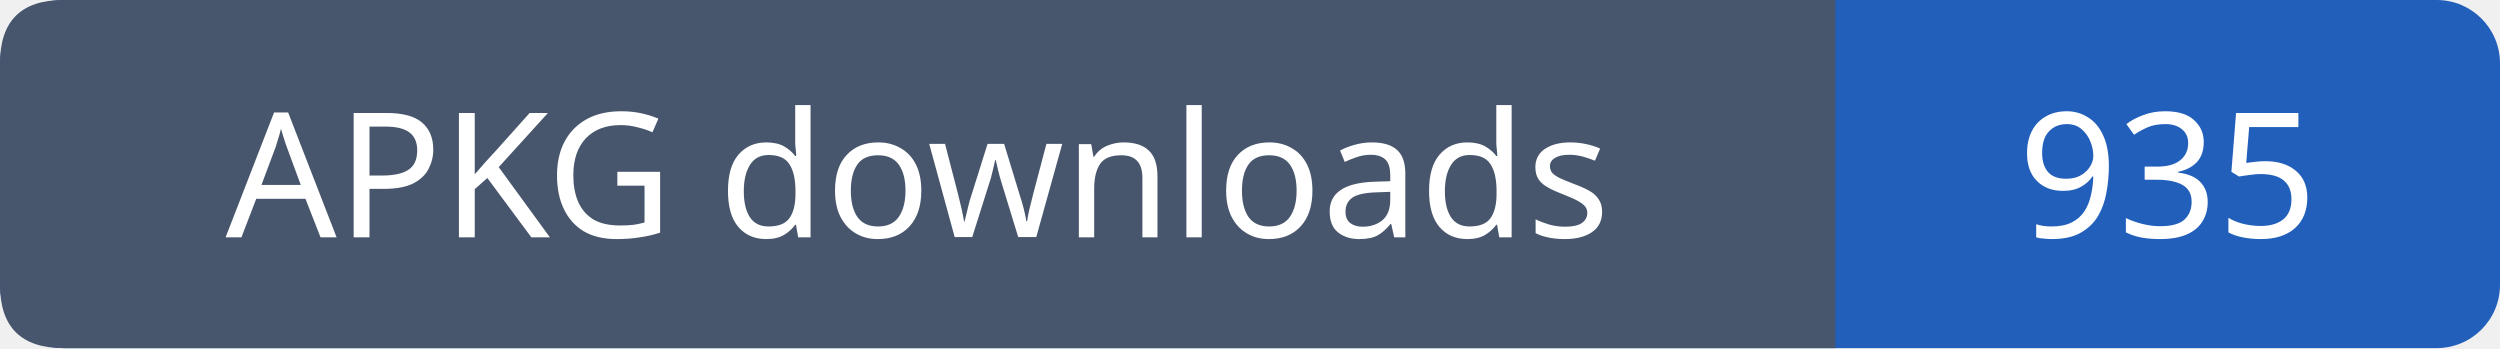
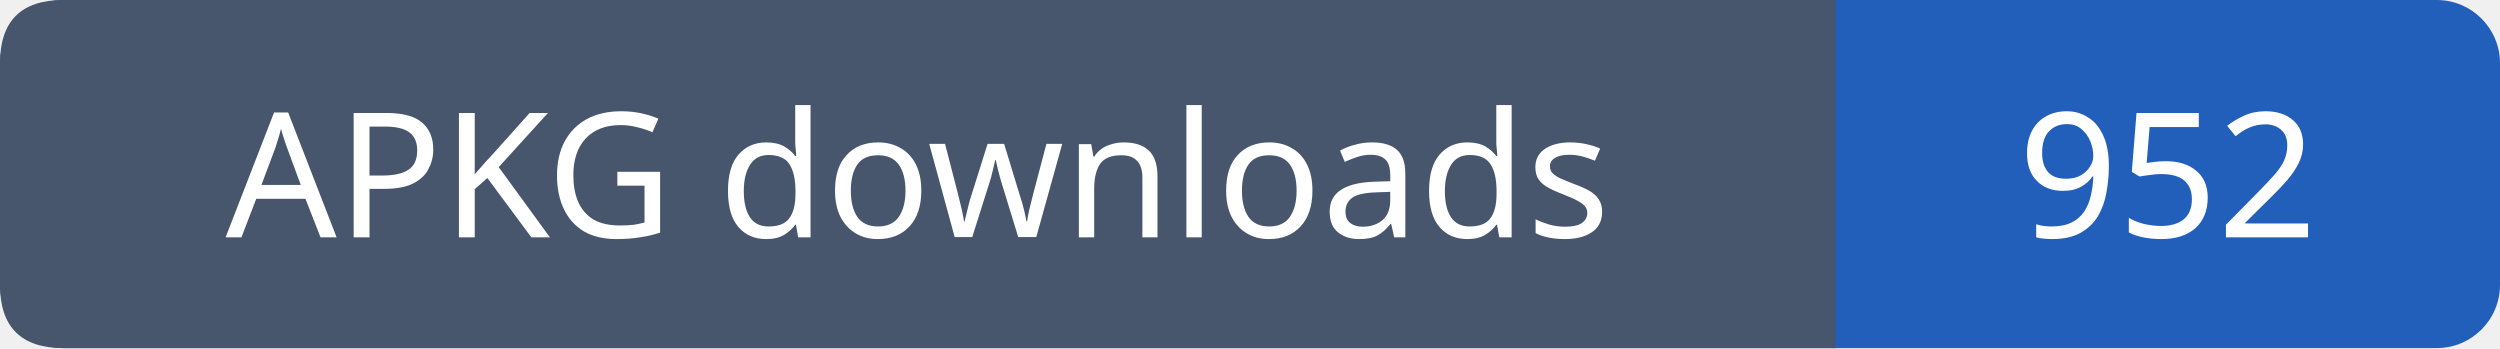
- <svg xmlns="http://www.w3.org/2000/svg" width="158" height="22" role="img" aria-label="APKG downloads: 935">
+ <svg xmlns="http://www.w3.org/2000/svg" width="158" height="22" role="img" aria-label="APKG downloads: 952">
  <rect width="158" height="22" rx="4" fill="#215fbb" />
  <path fill="#47566c" d="M4 0h112v22H4q-4 0-4-4V4q0-4 4-4" />
  <g font-family="Verdana,sans-serif" font-size="11" fill="white" text-anchor="middle">
    <text x="58.0" y="15">APKG downloads</text>
-     <text x="137.0" y="15">935</text>
+     <text x="137.0" y="15">952</text>
  </g>
</svg>
